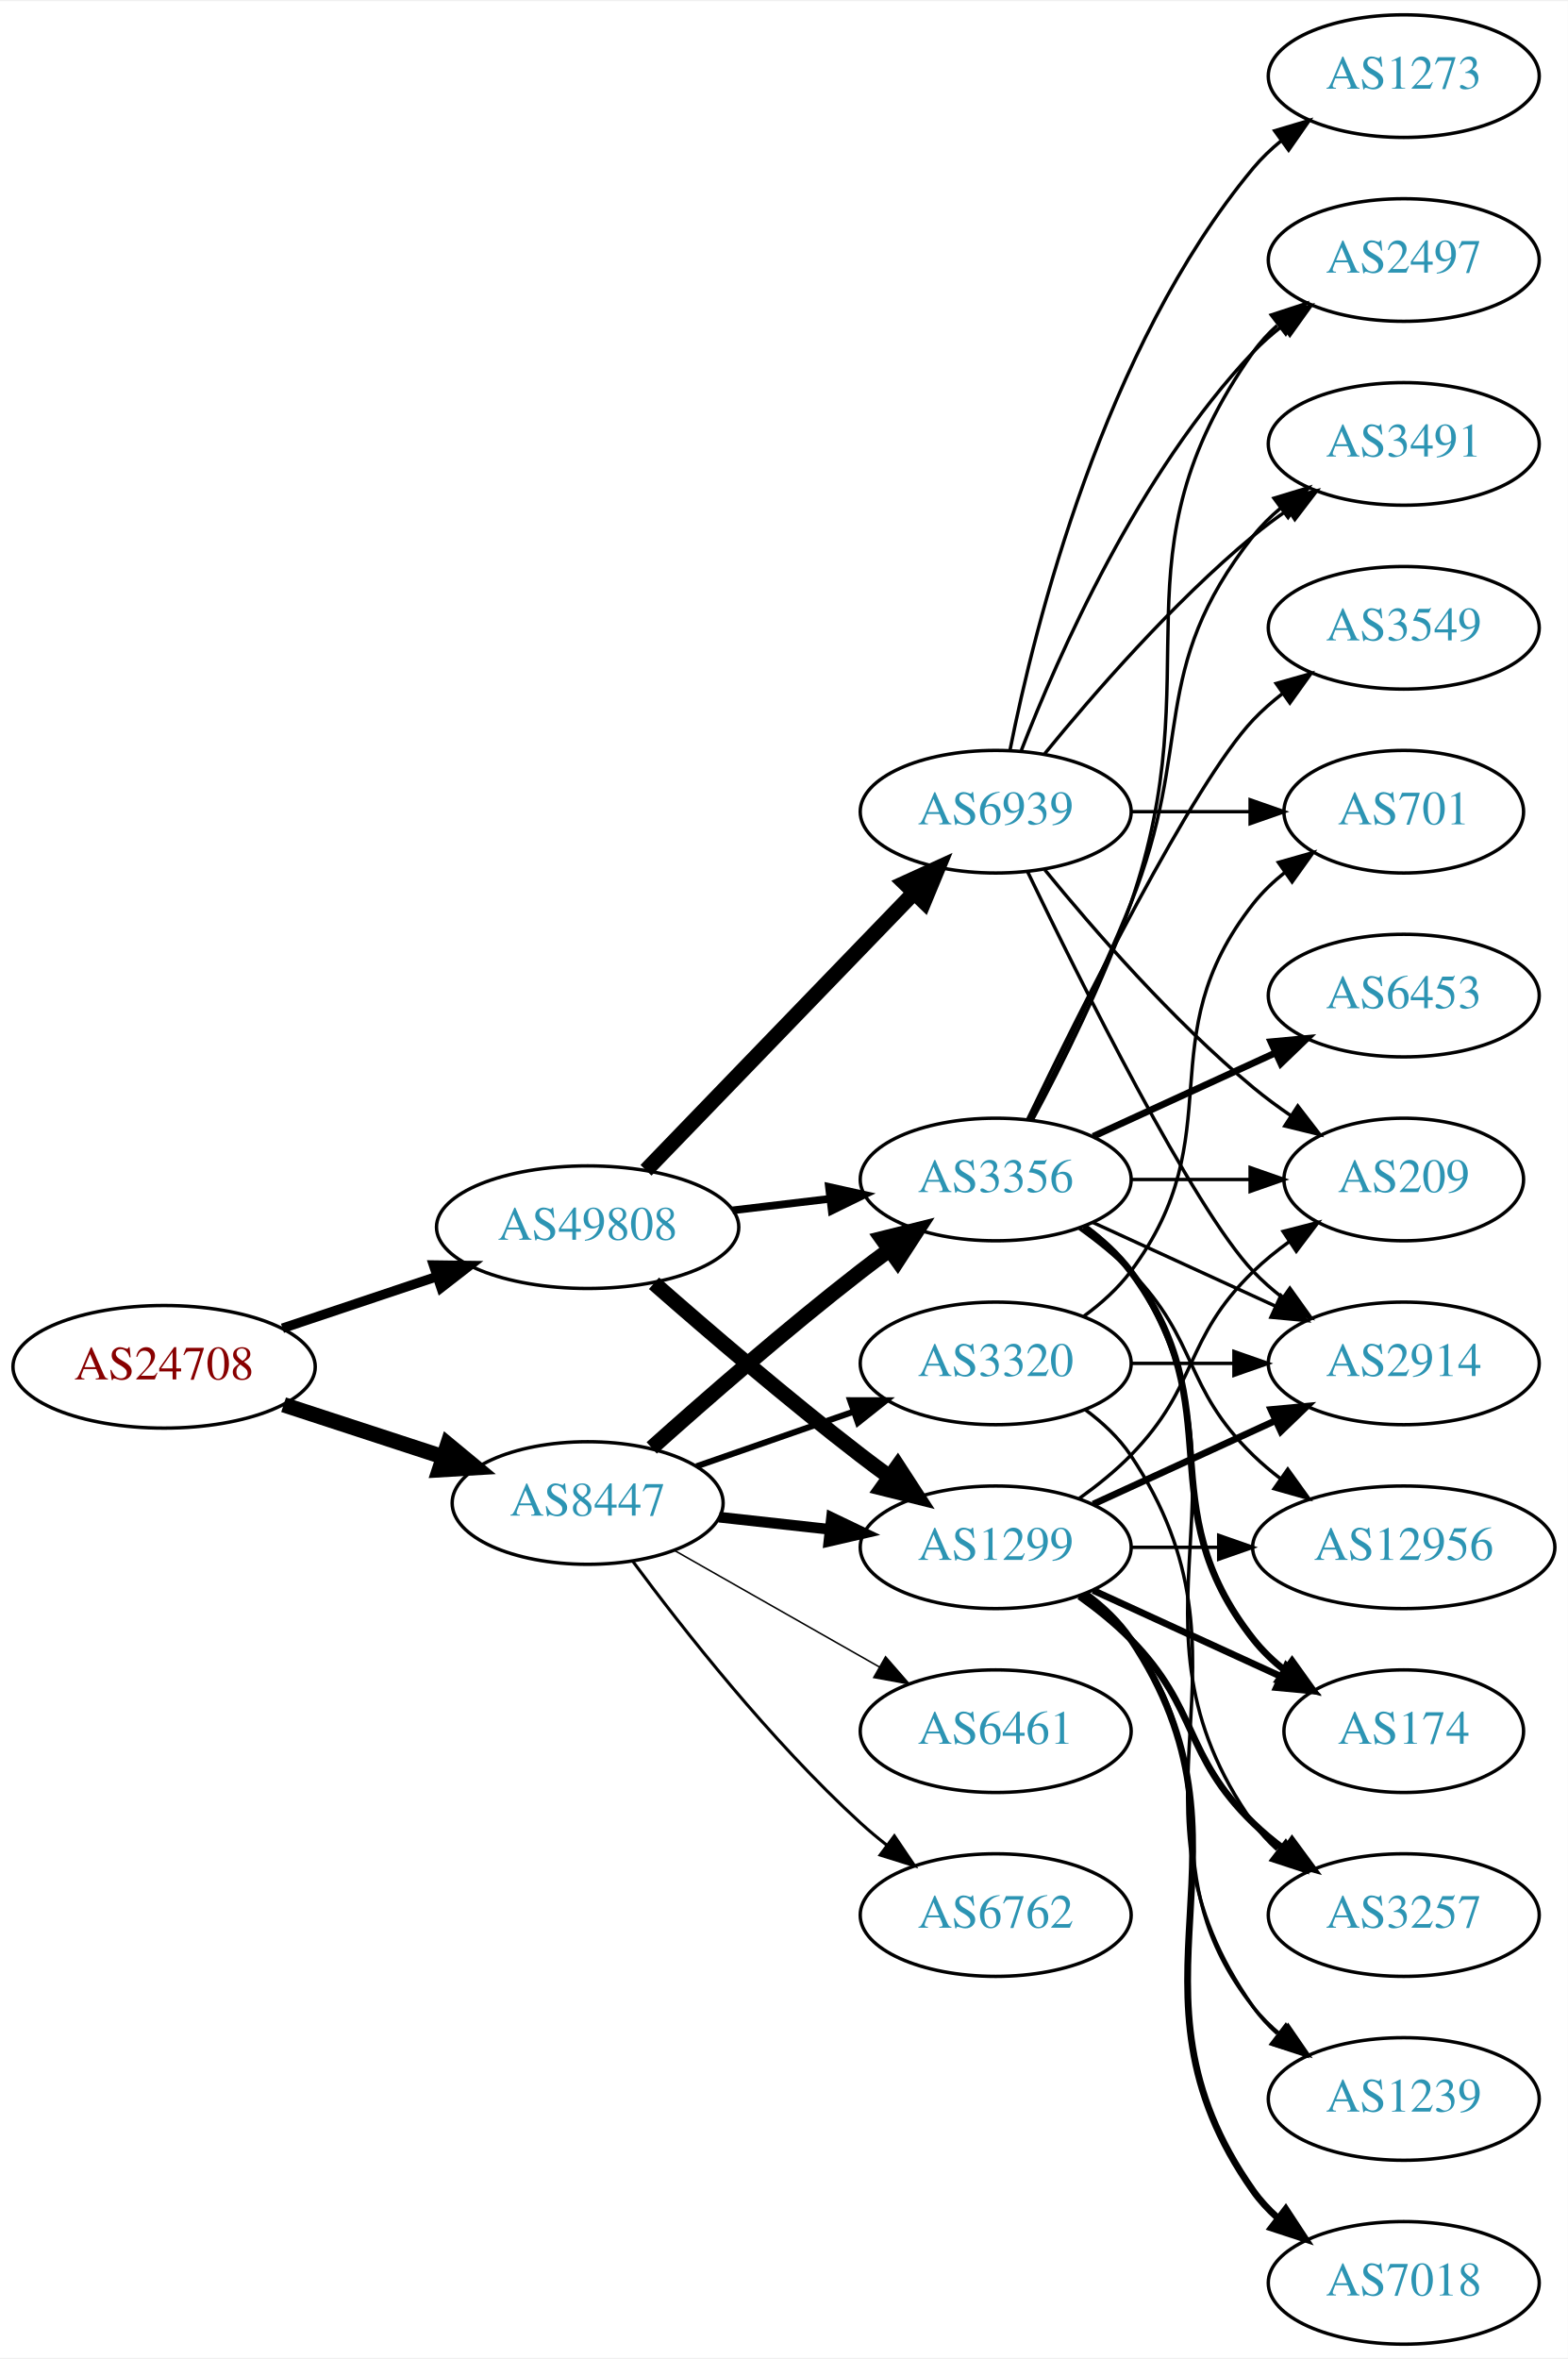
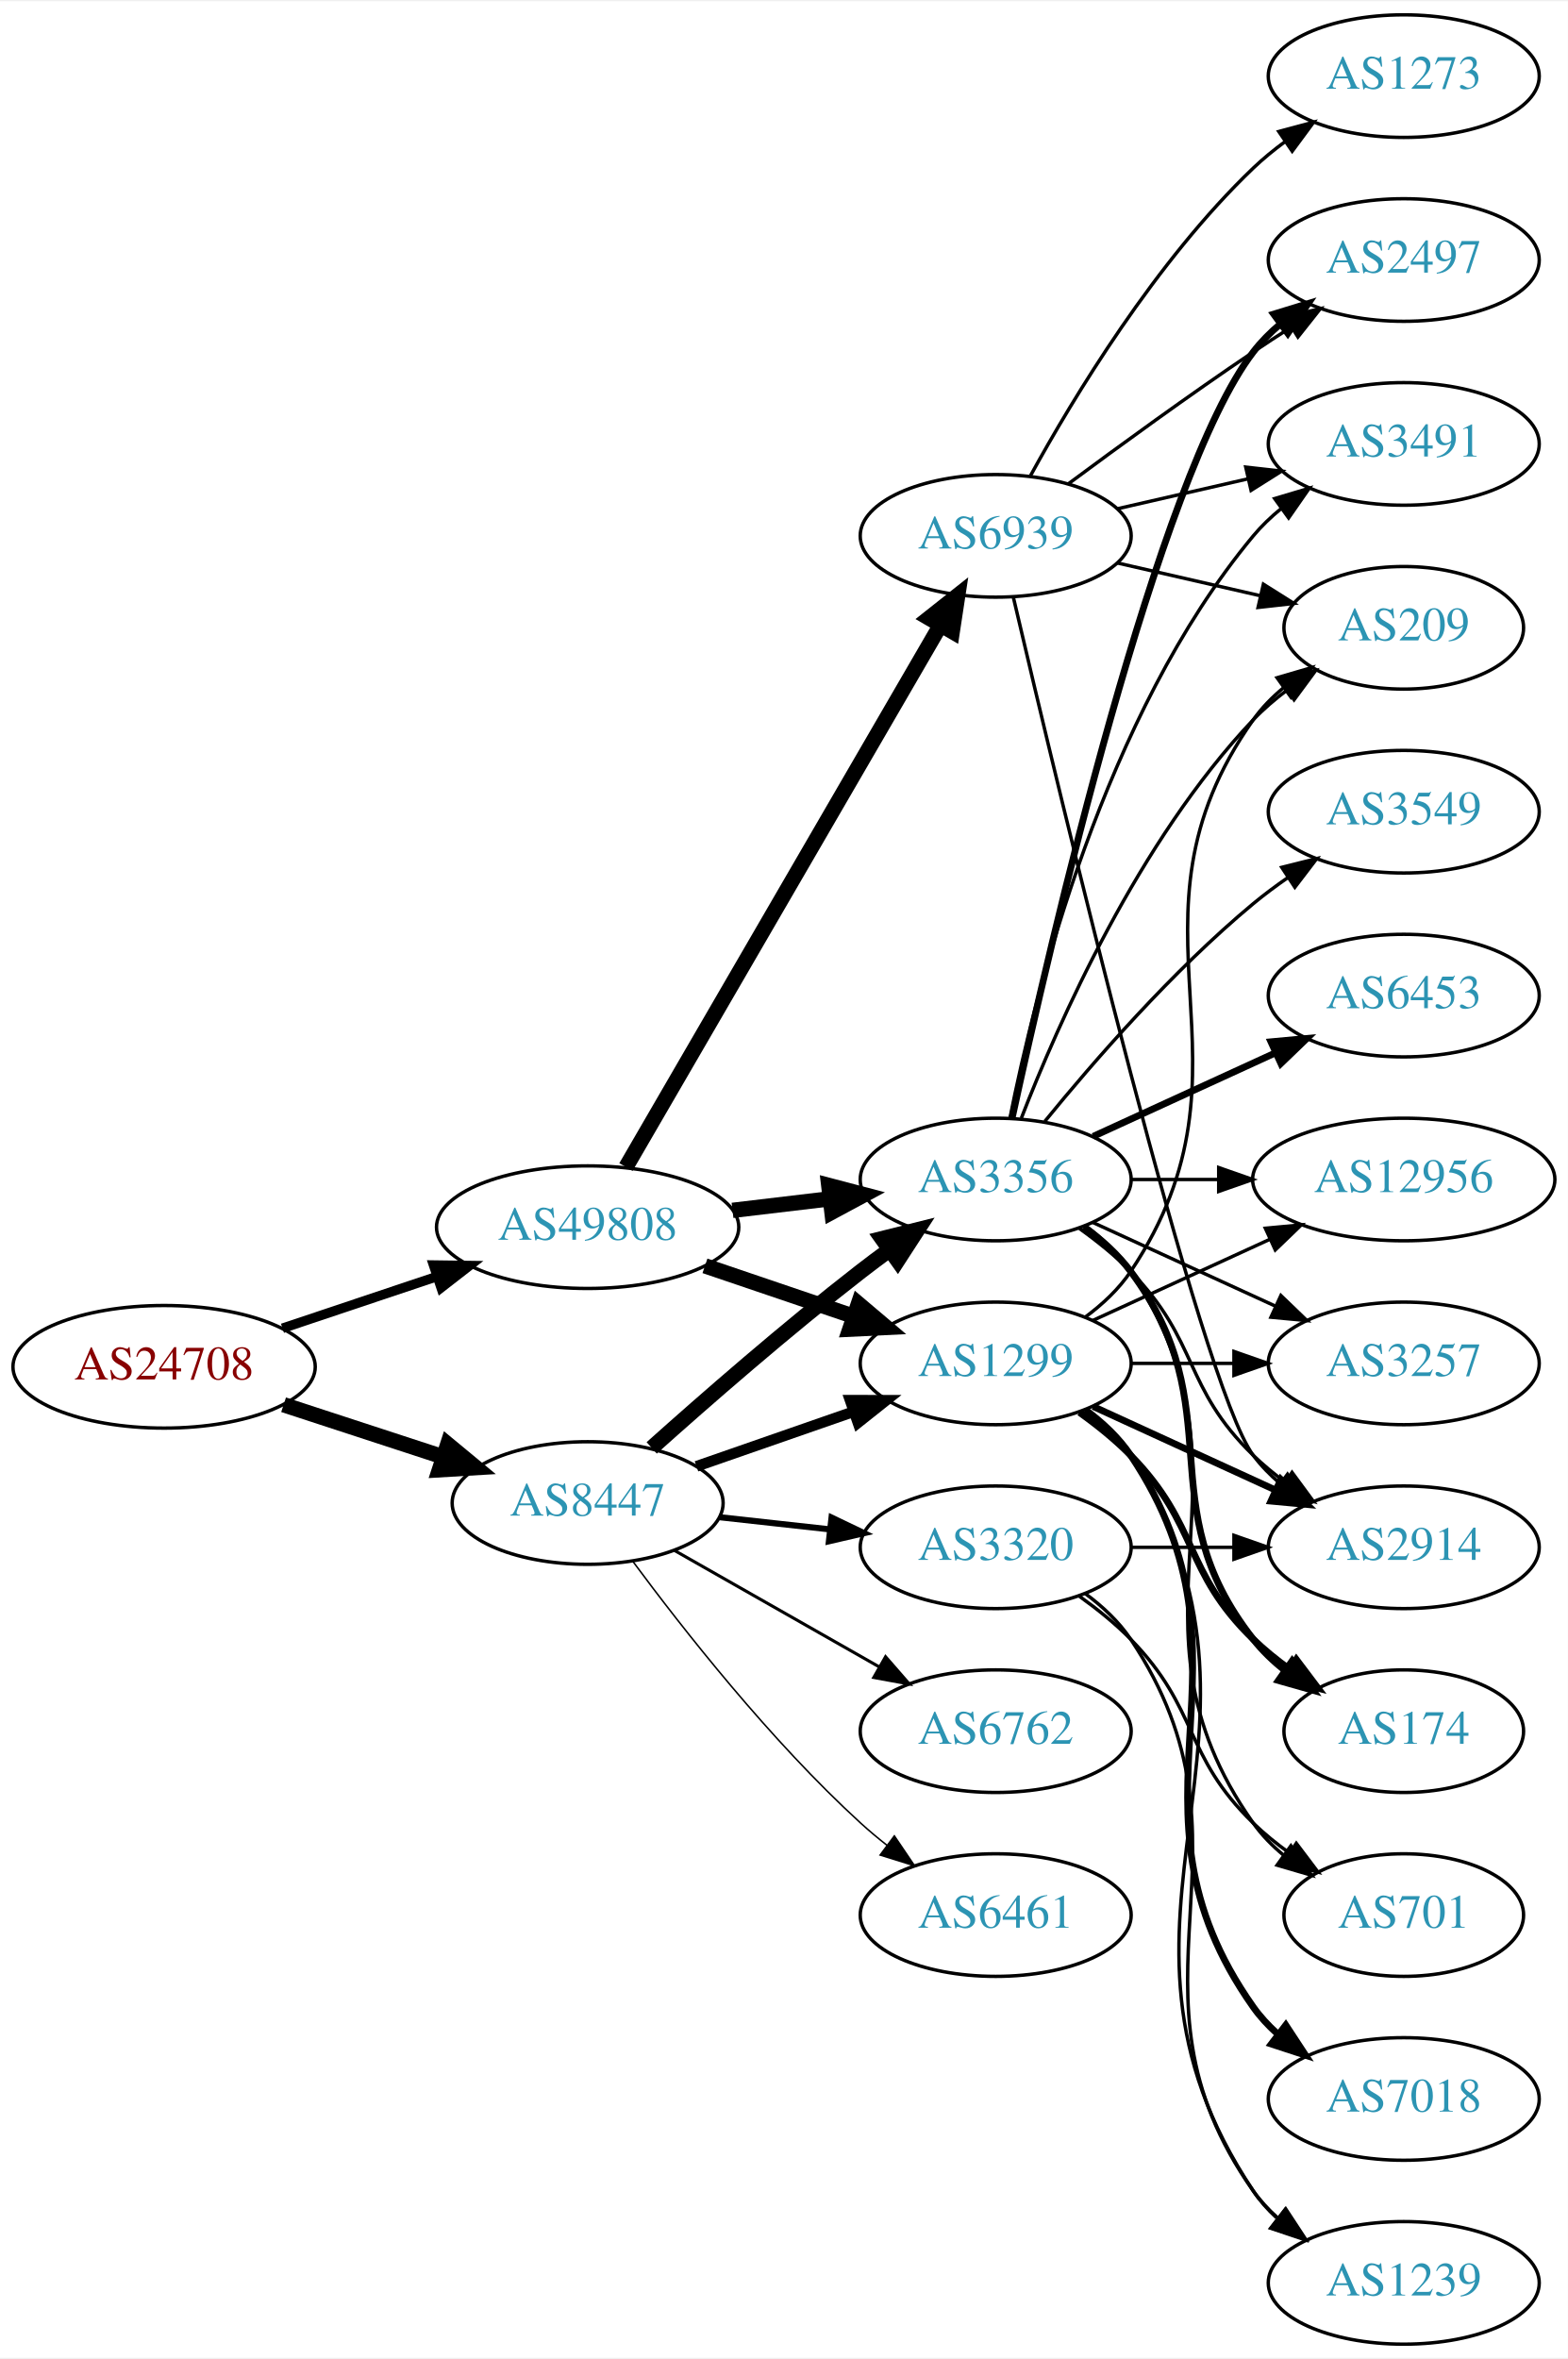
<svg xmlns="http://www.w3.org/2000/svg" xmlns:xlink="http://www.w3.org/1999/xlink" width="460pt" height="692pt" viewBox="0.00 0.00 460.47 692.00">
  <g id="graph0" class="graph" transform="scale(1 1) rotate(0) translate(4 688)">
    <polygon fill="white" stroke="none" points="-4,4 -4,-688 456.469,-688 456.469,4 -4,4" />
    <g id="node1" class="node">
      <g id="a_node1">
        <a xlink:href="/asn/24708" xlink:title="AS24708 ~ GRZ IT Center GmbH [AT]">
          <ellipse fill="#ffffff" stroke="black" cx="44.196" cy="-287" rx="44.393" ry="18" />
          <text text-anchor="middle" x="44.196" y="-283.3" font-family="Times,serif" font-size="14.00" fill="#880000">AS24708</text>
        </a>
      </g>
    </g>
    <g id="node2" class="node">
      <g id="a_node2">
        <a xlink:href="/asn/8447" xlink:title="AS8447 ~ A1 Telekom Austria AG [AT]">
          <ellipse fill="#ffffff" stroke="black" cx="168.588" cy="-247" rx="39.794" ry="18" />
          <text text-anchor="middle" x="168.588" y="-243.3" font-family="Times,serif" font-size="14.00" fill="#2c94b3">AS8447</text>
        </a>
      </g>
    </g>
    <g id="edge1" class="edge">
      <path fill="none" stroke="black" stroke-width="4.5" d="M79.289,-275.858C93.795,-271.117 110.846,-265.544 126.077,-260.567" />
      <polygon fill="black" stroke="black" stroke-width="4.5" points="127.496,-264.245 135.778,-257.396 125.05,-256.76 127.496,-264.245" />
    </g>
    <g id="node3" class="node">
      <g id="a_node3">
        <a xlink:href="/asn/49808" xlink:title="AS49808 ~ POWERSPEED-AS [AT]">
          <ellipse fill="#ffffff" stroke="black" cx="168.588" cy="-328" rx="44.393" ry="18" />
          <text text-anchor="middle" x="168.588" y="-324.3" font-family="Times,serif" font-size="14.00" fill="#2c94b3">AS49808</text>
        </a>
      </g>
    </g>
    <g id="edge2" class="edge">
      <path fill="none" stroke="black" stroke-width="2.812" d="M78.964,-298.312C93.01,-303.017 109.488,-308.537 124.399,-313.532" />
      <polygon fill="black" stroke="black" stroke-width="2.812" points="123.336,-316.867 133.93,-316.725 125.56,-310.23 123.336,-316.867" />
    </g>
    <g id="node4" class="node">
      <g id="a_node4">
        <a xlink:href="/asn/1299" xlink:title="AS1299 ~ Telia Carrier [EU]">
-           <ellipse fill="#ffffff" stroke="black" cx="288.431" cy="-234" rx="39.794" ry="18" />
-           <text text-anchor="middle" x="288.431" y="-230.3" font-family="Times,serif" font-size="14.00" fill="#2c94b3">AS1299</text>
+           <ellipse fill="#ffffff" stroke="black" cx="288.431" cy="-288" rx="39.794" ry="18" />
+           <text text-anchor="middle" x="288.431" y="-284.3" font-family="Times,serif" font-size="14.00" fill="#2c94b3">AS1299</text>
        </a>
      </g>
    </g>
    <g id="edge3" class="edge">
-       <path fill="none" stroke="black" stroke-width="3.15" d="M207.198,-242.851C217.509,-241.713 228.827,-240.465 239.627,-239.274" />
-       <polygon fill="black" stroke="black" stroke-width="3.15" points="240.218,-242.73 249.774,-238.154 239.45,-235.772 240.218,-242.73" />
+       <path fill="none" stroke="black" stroke-width="3.15" d="M200.55,-257.772C214.647,-262.677 231.523,-268.548 246.636,-273.807" />
+       <polygon fill="black" stroke="black" stroke-width="3.15" points="245.672,-277.177 256.267,-277.157 247.972,-270.566 245.672,-277.177" />
    </g>
    <g id="node5" class="node">
      <g id="a_node5">
        <a xlink:href="/asn/3356" xlink:title="AS3356 ~ Level 3 Parent, LLC [US]">
          <ellipse fill="#ffffff" stroke="black" cx="288.431" cy="-342" rx="39.794" ry="18" />
          <text text-anchor="middle" x="288.431" y="-338.3" font-family="Times,serif" font-size="14.00" fill="#2c94b3">AS3356</text>
        </a>
      </g>
    </g>
    <g id="edge4" class="edge">
      <path fill="none" stroke="black" stroke-width="4.5" d="M187.403,-263.191C203.179,-277.311 227.017,-298.119 248.784,-315 251.519,-317.121 254.404,-319.278 257.316,-321.401" />
      <polygon fill="black" stroke="black" stroke-width="4.5" points="255.063,-324.63 265.49,-327.236 259.639,-318.221 255.063,-324.63" />
    </g>
    <g id="node6" class="node">
      <g id="a_node6">
-         <a xlink:href="/asn/3320" xlink:title="AS3320 ~ DTAG [DE]">
-           <ellipse fill="#ffffff" stroke="black" cx="288.431" cy="-288" rx="39.794" ry="18" />
-           <text text-anchor="middle" x="288.431" y="-284.3" font-family="Times,serif" font-size="14.00" fill="#2c94b3">AS3320</text>
+         <a xlink:href="/asn/6762" xlink:title="AS6762 ~ TELECOM ITALIA SPARKLE S.p.A. [IT]">
+           <ellipse fill="#ffffff" stroke="black" cx="288.431" cy="-180" rx="39.794" ry="18" />
+           <text text-anchor="middle" x="288.431" y="-176.3" font-family="Times,serif" font-size="14.00" fill="#2c94b3">AS6762</text>
        </a>
      </g>
    </g>
    <g id="edge5" class="edge">
-       <path fill="none" stroke="black" stroke-width="1.8" d="M200.55,-257.772C214.647,-262.677 231.523,-268.548 246.636,-273.807" />
-       <polygon fill="black" stroke="black" stroke-width="1.8" points="245.672,-277.177 256.267,-277.157 247.972,-270.566 245.672,-277.177" />
+       <path fill="none" stroke="black" stroke-width="0.9" d="M194.005,-233.118C211.465,-223.191 235.165,-209.716 254.326,-198.822" />
+       <polygon fill="black" stroke="black" stroke-width="0.9" points="256.082,-201.85 263.045,-193.865 252.622,-195.765 256.082,-201.85" />
    </g>
    <g id="node7" class="node">
      <g id="a_node7">
-         <a xlink:href="/asn/6762" xlink:title="AS6762 ~ TELECOM ITALIA SPARKLE S.p.A. [IT]">
-           <ellipse fill="#ffffff" stroke="black" cx="288.431" cy="-126" rx="39.794" ry="18" />
-           <text text-anchor="middle" x="288.431" y="-122.3" font-family="Times,serif" font-size="14.00" fill="#2c94b3">AS6762</text>
+         <a xlink:href="/asn/3320" xlink:title="AS3320 ~ DTAG [DE]">
+           <ellipse fill="#ffffff" stroke="black" cx="288.431" cy="-234" rx="39.794" ry="18" />
+           <text text-anchor="middle" x="288.431" y="-230.3" font-family="Times,serif" font-size="14.00" fill="#2c94b3">AS3320</text>
        </a>
      </g>
    </g>
    <g id="edge6" class="edge">
-       <path fill="none" stroke="black" stroke-width="0.9" d="M181.846,-229.886C196.48,-210.106 222.316,-177.18 248.784,-153 251.201,-150.792 253.807,-148.615 256.482,-146.512" />
-       <polygon fill="black" stroke="black" stroke-width="0.9" points="258.665,-149.251 264.603,-140.476 254.489,-143.633 258.665,-149.251" />
+       <path fill="none" stroke="black" stroke-width="1.8" d="M207.198,-242.851C217.509,-241.713 228.827,-240.465 239.627,-239.274" />
+       <polygon fill="black" stroke="black" stroke-width="1.8" points="240.218,-242.73 249.774,-238.154 239.45,-235.772 240.218,-242.73" />
    </g>
    <g id="node8" class="node">
      <g id="a_node8">
        <a xlink:href="/asn/6461" xlink:title="AS6461 ~ Zayo Bandwidth [US]">
-           <ellipse fill="#ffffff" stroke="black" cx="288.431" cy="-180" rx="39.794" ry="18" />
-           <text text-anchor="middle" x="288.431" y="-176.3" font-family="Times,serif" font-size="14.00" fill="#2c94b3">AS6461</text>
+           <ellipse fill="#ffffff" stroke="black" cx="288.431" cy="-126" rx="39.794" ry="18" />
+           <text text-anchor="middle" x="288.431" y="-122.3" font-family="Times,serif" font-size="14.00" fill="#2c94b3">AS6461</text>
        </a>
      </g>
    </g>
    <g id="edge7" class="edge">
-       <path fill="none" stroke="black" stroke-width="0.45" d="M194.005,-233.118C211.465,-223.191 235.165,-209.716 254.326,-198.822" />
-       <polygon fill="black" stroke="black" stroke-width="0.45" points="256.082,-201.85 263.045,-193.865 252.622,-195.765 256.082,-201.85" />
+       <path fill="none" stroke="black" stroke-width="0.45" d="M181.846,-229.886C196.48,-210.106 222.316,-177.18 248.784,-153 251.201,-150.792 253.807,-148.615 256.482,-146.512" />
+       <polygon fill="black" stroke="black" stroke-width="0.45" points="258.665,-149.251 264.603,-140.476 254.489,-143.633 258.665,-149.251" />
    </g>
    <g id="edge28" class="edge">
-       <path fill="none" stroke="black" stroke-width="4.5" d="M188.067,-311.527C203.866,-297.648 227.377,-277.477 248.784,-261 251.527,-258.889 254.417,-256.739 257.333,-254.62" />
-       <polygon fill="black" stroke="black" stroke-width="4.5" points="259.653,-257.802 265.511,-248.791 255.082,-251.389 259.653,-257.802" />
-     </g>
-     <g id="edge27" class="edge">
-       <path fill="none" stroke="black" stroke-width="2.25" d="M211.135,-332.936C220.381,-334.034 230.254,-335.207 239.725,-336.332" />
-       <polygon fill="black" stroke="black" stroke-width="2.25" points="239.453,-339.825 249.797,-337.529 240.279,-332.874 239.453,-339.825" />
+       <path fill="none" stroke="black" stroke-width="4.5" d="M203.042,-316.645C216.643,-312.028 232.485,-306.651 246.746,-301.81" />
+       <polygon fill="black" stroke="black" stroke-width="4.5" points="248.116,-305.503 256.32,-298.56 245.585,-298.046 248.116,-305.503" />
+     </g>
+     <g id="edge30" class="edge">
+       <path fill="none" stroke="black" stroke-width="4.5" d="M211.135,-332.936C220.381,-334.034 230.254,-335.207 239.725,-336.332" />
+       <polygon fill="black" stroke="black" stroke-width="4.5" points="239.402,-340.259 249.797,-337.529 240.331,-332.439 239.402,-340.259" />
    </g>
    <g id="node21" class="node">
      <g id="a_node21">
        <a xlink:href="/asn/6939" xlink:title="AS6939 ~ Hurricane Electric LLC [US]">
-           <ellipse fill="#ffffff" stroke="black" cx="288.431" cy="-450" rx="39.794" ry="18" />
-           <text text-anchor="middle" x="288.431" y="-446.3" font-family="Times,serif" font-size="14.00" fill="#2c94b3">AS6939</text>
+           <ellipse fill="#ffffff" stroke="black" cx="288.431" cy="-531" rx="39.794" ry="18" />
+           <text text-anchor="middle" x="288.431" y="-527.3" font-family="Times,serif" font-size="14.00" fill="#2c94b3">AS6939</text>
        </a>
      </g>
    </g>
    <g id="edge29" class="edge">
-       <path fill="none" stroke="black" stroke-width="4.5" d="M185.727,-344.708C206.09,-365.789 241.243,-402.183 264.418,-426.175" />
-       <polygon fill="black" stroke="black" stroke-width="4.5" points="261.708,-429.037 271.487,-433.494 267.372,-423.566 261.708,-429.037" />
+       <path fill="none" stroke="black" stroke-width="4.5" d="M179.84,-345.66C200.612,-381.442 247.76,-462.661 272.162,-504.697" />
+       <polygon fill="black" stroke="black" stroke-width="4.5" points="268.861,-506.854 277.287,-513.526 275.672,-502.9 268.861,-506.854" />
    </g>
    <g id="node9" class="node">
      <g id="a_node9">
-         <a xlink:href="/asn/12956" xlink:title="AS12956 ~ TELXIUS [ES]">
-           <ellipse fill="#ffffff" stroke="black" cx="408.273" cy="-234" rx="44.393" ry="18" />
-           <text text-anchor="middle" x="408.273" y="-230.3" font-family="Times,serif" font-size="14.00" fill="#2c94b3">AS12956</text>
-         </a>
-       </g>
-     </g>
-     <g id="edge21" class="edge">
-       <path fill="none" stroke="black" d="M328.343,-234C336.446,-234 345.121,-234 353.648,-234" />
-       <polygon fill="black" stroke="black" points="353.925,-237.5 363.925,-234 353.925,-230.5 353.925,-237.5" />
-     </g>
-     <g id="node12" class="node">
-       <g id="a_node12">
        <a xlink:href="/asn/2914" xlink:title="AS2914 ~ NTT America, Inc. [US]">
-           <ellipse fill="#ffffff" stroke="black" cx="408.273" cy="-288" rx="39.794" ry="18" />
-           <text text-anchor="middle" x="408.273" y="-284.3" font-family="Times,serif" font-size="14.00" fill="#2c94b3">AS2914</text>
-         </a>
-       </g>
-     </g>
-     <g id="edge19" class="edge">
-       <path fill="none" stroke="black" stroke-width="2" d="M317.06,-246.661C333.017,-253.973 353.287,-263.261 370.57,-271.181" />
-       <polygon fill="black" stroke="black" stroke-width="2" points="369.269,-274.435 379.818,-275.419 372.185,-268.071 369.269,-274.435" />
-     </g>
-     <g id="node13" class="node">
-       <g id="a_node13">
-         <a xlink:href="/asn/209" xlink:title="AS209 ~ CenturyLink Communications, LLC [US]">
-           <ellipse fill="#ffffff" stroke="black" cx="408.273" cy="-342" rx="35.194" ry="18" />
-           <text text-anchor="middle" x="408.273" y="-338.3" font-family="Times,serif" font-size="14.00" fill="#2c94b3">AS209</text>
-         </a>
-       </g>
-     </g>
-     <g id="edge23" class="edge">
-       <path fill="none" stroke="black" d="M313.025,-248.389C318.281,-252.148 323.613,-256.437 328.077,-261 348.25,-281.617 343.384,-294.906 364.077,-315 367.305,-318.134 370.956,-321.089 374.734,-323.812" />
-       <polygon fill="black" stroke="black" points="372.832,-326.75 383.094,-329.383 376.713,-320.925 372.832,-326.75" />
-     </g>
-     <g id="node14" class="node">
-       <g id="a_node14">
+           <ellipse fill="#ffffff" stroke="black" cx="408.273" cy="-234" rx="39.794" ry="18" />
+           <text text-anchor="middle" x="408.273" y="-230.3" font-family="Times,serif" font-size="14.00" fill="#2c94b3">AS2914</text>
+         </a>
+       </g>
+     </g>
+     <g id="edge8" class="edge">
+       <path fill="none" stroke="black" stroke-width="2" d="M317.06,-275.339C333.017,-268.027 353.287,-258.739 370.57,-250.819" />
+       <polygon fill="black" stroke="black" stroke-width="2" points="372.185,-253.929 379.818,-246.581 369.269,-247.565 372.185,-253.929" />
+     </g>
+     <g id="node10" class="node">
+       <g id="a_node10">
+         <a xlink:href="/asn/1239" xlink:title="AS1239 ~ Sprint [US]">
+           <ellipse fill="#ffffff" stroke="black" cx="408.273" cy="-18" rx="39.794" ry="18" />
+           <text text-anchor="middle" x="408.273" y="-14.3" font-family="Times,serif" font-size="14.00" fill="#2c94b3">AS1239</text>
+         </a>
+       </g>
+     </g>
+     <g id="edge9" class="edge">
+       <path fill="none" stroke="black" d="M314.957,-274.528C320.002,-270.777 324.757,-266.26 328.077,-261 380.027,-178.7 310.039,-125.944 364.077,-45 365.992,-42.131 368.326,-39.51 370.907,-37.128" />
+       <polygon fill="black" stroke="black" points="373.458,-39.579 379.219,-30.687 369.171,-34.046 373.458,-39.579" />
+     </g>
+     <g id="node11" class="node">
+       <g id="a_node11">
        <a xlink:href="/asn/174" xlink:title="AS174 ~ Cogent Communications [US]">
          <ellipse fill="#ffffff" stroke="black" cx="408.273" cy="-180" rx="35.194" ry="18" />
          <text text-anchor="middle" x="408.273" y="-176.3" font-family="Times,serif" font-size="14.00" fill="#2c94b3">AS174</text>
        </a>
      </g>
    </g>
+     <g id="edge10" class="edge">
+       <path fill="none" stroke="black" stroke-width="2" d="M313.025,-273.611C318.281,-269.852 323.613,-265.563 328.077,-261 348.25,-240.383 343.384,-227.094 364.077,-207 367.305,-203.866 370.956,-200.911 374.734,-198.188" />
+       <polygon fill="black" stroke="black" stroke-width="2" points="376.713,-201.075 383.094,-192.617 372.832,-195.25 376.713,-201.075" />
+     </g>
+     <g id="node12" class="node">
+       <g id="a_node12">
+         <a xlink:href="/asn/12956" xlink:title="AS12956 ~ TELXIUS [ES]">
+           <ellipse fill="#ffffff" stroke="black" cx="408.273" cy="-342" rx="44.393" ry="18" />
+           <text text-anchor="middle" x="408.273" y="-338.3" font-family="Times,serif" font-size="14.00" fill="#2c94b3">AS12956</text>
+         </a>
+       </g>
+     </g>
+     <g id="edge11" class="edge">
+       <path fill="none" stroke="black" d="M317.06,-300.661C332.557,-307.762 352.124,-316.728 369.071,-324.494" />
+       <polygon fill="black" stroke="black" points="367.624,-327.681 378.173,-328.665 370.54,-321.317 367.624,-327.681" />
+     </g>
+     <g id="node13" class="node">
+       <g id="a_node13">
+         <a xlink:href="/asn/7018" xlink:title="AS7018 ~ AT&amp;T Services, Inc. [US]">
+           <ellipse fill="#ffffff" stroke="black" cx="408.273" cy="-72" rx="39.794" ry="18" />
+           <text text-anchor="middle" x="408.273" y="-68.3" font-family="Times,serif" font-size="14.00" fill="#2c94b3">AS7018</text>
+         </a>
+       </g>
+     </g>
+     <g id="edge12" class="edge">
+       <path fill="none" stroke="black" stroke-width="2" d="M314.75,-274.393C319.806,-270.649 324.617,-266.169 328.077,-261 369.102,-199.706 321.498,-159.225 364.077,-99 366.068,-96.184 368.455,-93.599 371.071,-91.24" />
+       <polygon fill="black" stroke="black" stroke-width="2" points="373.624,-93.694 379.44,-84.838 369.371,-88.135 373.624,-93.694" />
+     </g>
+     <g id="node14" class="node">
+       <g id="a_node14">
+         <a xlink:href="/asn/3257" xlink:title="AS3257 ~ GTT [DE]">
+           <ellipse fill="#ffffff" stroke="black" cx="408.273" cy="-288" rx="39.794" ry="18" />
+           <text text-anchor="middle" x="408.273" y="-284.3" font-family="Times,serif" font-size="14.00" fill="#2c94b3">AS3257</text>
+         </a>
+       </g>
+     </g>
+     <g id="edge13" class="edge">
+       <path fill="none" stroke="black" d="M328.343,-288C337.897,-288 348.246,-288 358.209,-288" />
+       <polygon fill="black" stroke="black" points="358.402,-291.5 368.402,-288 358.402,-284.5 358.402,-291.5" />
+     </g>
+     <g id="node15" class="node">
+       <g id="a_node15">
+         <a xlink:href="/asn/209" xlink:title="AS209 ~ CenturyLink Communications, LLC [US]">
+           <ellipse fill="#ffffff" stroke="black" cx="408.273" cy="-504" rx="35.194" ry="18" />
+           <text text-anchor="middle" x="408.273" y="-500.3" font-family="Times,serif" font-size="14.00" fill="#2c94b3">AS209</text>
+         </a>
+       </g>
+     </g>
+     <g id="edge14" class="edge">
+       <path fill="none" stroke="black" d="M314.75,-301.607C319.806,-305.351 324.617,-309.831 328.077,-315 369.102,-376.294 321.498,-416.775 364.077,-477 366.547,-480.493 369.626,-483.63 372.995,-486.421" />
+       <polygon fill="black" stroke="black" points="371.064,-489.343 381.235,-492.31 375.134,-483.648 371.064,-489.343" />
+     </g>
+     <g id="edge21" class="edge">
+       <path fill="none" stroke="black" d="M313.025,-327.611C318.281,-323.852 323.613,-319.563 328.077,-315 348.25,-294.383 343.384,-281.094 364.077,-261 366.922,-258.237 370.096,-255.614 373.396,-253.166" />
+       <polygon fill="black" stroke="black" points="375.462,-255.994 381.744,-247.462 371.513,-250.214 375.462,-255.994" />
+     </g>
+     <g id="edge18" class="edge">
+       <path fill="none" stroke="black" stroke-width="2" d="M314.362,-328.118C319.438,-324.389 324.356,-319.984 328.077,-315 358.349,-274.458 332.779,-246.754 364.077,-207 366.724,-203.639 369.912,-200.583 373.344,-197.839" />
+       <polygon fill="black" stroke="black" stroke-width="2" points="375.482,-200.614 381.651,-192 371.457,-194.887 375.482,-200.614" />
+     </g>
+     <g id="edge22" class="edge">
+       <path fill="none" stroke="black" d="M328.343,-342C336.446,-342 345.121,-342 353.648,-342" />
+       <polygon fill="black" stroke="black" points="353.925,-345.5 363.925,-342 353.925,-338.5 353.925,-345.5" />
+     </g>
    <g id="edge20" class="edge">
-       <path fill="none" stroke="black" stroke-width="2" d="M317.06,-221.339C333.476,-213.817 354.457,-204.202 372.054,-196.139" />
-       <polygon fill="black" stroke="black" stroke-width="2" points="373.799,-199.189 381.432,-191.842 370.883,-192.826 373.799,-199.189" />
-     </g>
-     <g id="node17" class="node">
-       <g id="a_node17">
-         <a xlink:href="/asn/3257" xlink:title="AS3257 ~ GTT [DE]">
-           <ellipse fill="#ffffff" stroke="black" cx="408.273" cy="-126" rx="39.794" ry="18" />
-           <text text-anchor="middle" x="408.273" y="-122.3" font-family="Times,serif" font-size="14.00" fill="#2c94b3">AS3257</text>
-         </a>
-       </g>
-     </g>
-     <g id="edge18" class="edge">
-       <path fill="none" stroke="black" stroke-width="2" d="M313.025,-219.611C318.281,-215.852 323.613,-211.563 328.077,-207 348.25,-186.383 343.384,-173.094 364.077,-153 366.922,-150.237 370.096,-147.614 373.396,-145.166" />
-       <polygon fill="black" stroke="black" stroke-width="2" points="375.462,-147.994 381.744,-139.462 371.513,-142.214 375.462,-147.994" />
-     </g>
-     <g id="node18" class="node">
-       <g id="a_node18">
-         <a xlink:href="/asn/7018" xlink:title="AS7018 ~ AT&amp;T Services, Inc. [US]">
-           <ellipse fill="#ffffff" stroke="black" cx="408.273" cy="-18" rx="39.794" ry="18" />
-           <text text-anchor="middle" x="408.273" y="-14.3" font-family="Times,serif" font-size="14.00" fill="#2c94b3">AS7018</text>
-         </a>
-       </g>
-     </g>
-     <g id="edge17" class="edge">
-       <path fill="none" stroke="black" stroke-width="2" d="M314.75,-220.393C319.806,-216.649 324.617,-212.169 328.077,-207 369.102,-145.706 321.498,-105.225 364.077,-45 366.068,-42.184 368.455,-39.599 371.071,-37.24" />
-       <polygon fill="black" stroke="black" stroke-width="2" points="373.624,-39.694 379.44,-30.838 369.371,-34.135 373.624,-39.694" />
-     </g>
-     <g id="node19" class="node">
-       <g id="a_node19">
-         <a xlink:href="/asn/1239" xlink:title="AS1239 ~ Sprint [US]">
-           <ellipse fill="#ffffff" stroke="black" cx="408.273" cy="-72" rx="39.794" ry="18" />
-           <text text-anchor="middle" x="408.273" y="-68.3" font-family="Times,serif" font-size="14.00" fill="#2c94b3">AS1239</text>
-         </a>
-       </g>
-     </g>
-     <g id="edge22" class="edge">
-       <path fill="none" stroke="black" d="M314.362,-220.118C319.438,-216.389 324.356,-211.984 328.077,-207 358.349,-166.458 332.779,-138.754 364.077,-99 366.402,-96.047 369.146,-93.33 372.105,-90.853" />
-       <polygon fill="black" stroke="black" points="374.298,-93.585 380.302,-84.855 370.165,-87.936 374.298,-93.585" />
-     </g>
-     <g id="edge8" class="edge">
-       <path fill="none" stroke="black" d="M313.025,-327.611C318.281,-323.852 323.613,-319.563 328.077,-315 348.25,-294.383 343.384,-281.094 364.077,-261 366.564,-258.586 369.301,-256.278 372.154,-254.1" />
-       <polygon fill="black" stroke="black" points="374.209,-256.934 380.39,-248.329 370.192,-251.202 374.209,-256.934" />
-     </g>
-     <g id="node10" class="node">
-       <g id="a_node10">
-         <a xlink:href="/asn/6453" xlink:title="AS6453 ~ TATA COMMUNICATIONS (AMERICA) INC [US]">
-           <ellipse fill="#ffffff" stroke="black" cx="408.273" cy="-396" rx="39.794" ry="18" />
-           <text text-anchor="middle" x="408.273" y="-392.3" font-family="Times,serif" font-size="14.00" fill="#2c94b3">AS6453</text>
-         </a>
-       </g>
-     </g>
-     <g id="edge9" class="edge">
-       <path fill="none" stroke="black" stroke-width="2" d="M317.06,-354.661C333.017,-361.973 353.287,-371.261 370.57,-379.181" />
-       <polygon fill="black" stroke="black" stroke-width="2" points="369.269,-382.435 379.818,-383.419 372.185,-376.071 369.269,-382.435" />
-     </g>
-     <g id="node11" class="node">
-       <g id="a_node11">
-         <a xlink:href="/asn/2497" xlink:title="AS2497 ~ Internet Initiative Japan Inc. [JP]">
-           <ellipse fill="#ffffff" stroke="black" cx="408.273" cy="-612" rx="39.794" ry="18" />
-           <text text-anchor="middle" x="408.273" y="-608.3" font-family="Times,serif" font-size="14.00" fill="#2c94b3">AS2497</text>
-         </a>
-       </g>
-     </g>
-     <g id="edge10" class="edge">
-       <path fill="none" stroke="black" d="M299.224,-359.526C307.861,-375.611 320.258,-400.315 328.077,-423 352.112,-492.731 321.498,-524.775 364.077,-585 366.068,-587.816 368.455,-590.401 371.071,-592.76" />
-       <polygon fill="black" stroke="black" points="369.371,-595.865 379.44,-599.162 373.624,-590.306 369.371,-595.865" />
-     </g>
-     <g id="edge11" class="edge">
      <path fill="none" stroke="black" d="M317.06,-329.339C333.017,-322.027 353.287,-312.739 370.57,-304.819" />
      <polygon fill="black" stroke="black" points="372.185,-307.929 379.818,-300.581 369.269,-301.565 372.185,-307.929" />
    </g>
-     <g id="edge12" class="edge">
-       <path fill="none" stroke="black" d="M328.343,-342C339.43,-342 351.59,-342 362.972,-342" />
-       <polygon fill="black" stroke="black" points="363.154,-345.5 373.154,-342 363.154,-338.5 363.154,-345.5" />
-     </g>
-     <g id="edge13" class="edge">
-       <path fill="none" stroke="black" stroke-width="2" d="M314.362,-328.118C319.438,-324.389 324.356,-319.984 328.077,-315 358.349,-274.458 332.779,-246.754 364.077,-207 366.724,-203.639 369.912,-200.583 373.344,-197.839" />
-       <polygon fill="black" stroke="black" stroke-width="2" points="375.482,-200.614 381.651,-192 371.457,-194.887 375.482,-200.614" />
-     </g>
-     <g id="node15" class="node">
-       <g id="a_node15">
-         <a xlink:href="/asn/3549" xlink:title="AS3549 ~ Level 3 Parent, LLC [US]">
-           <ellipse fill="#ffffff" stroke="black" cx="408.273" cy="-504" rx="39.794" ry="18" />
-           <text text-anchor="middle" x="408.273" y="-500.3" font-family="Times,serif" font-size="14.00" fill="#2c94b3">AS3549</text>
-         </a>
-       </g>
-     </g>
-     <g id="edge14" class="edge">
-       <path fill="none" stroke="black" d="M297.778,-359.595C313.245,-391.732 346.39,-458.34 364.077,-477 366.663,-479.728 369.581,-482.294 372.649,-484.677" />
-       <polygon fill="black" stroke="black" points="370.803,-487.658 380.997,-490.543 374.827,-481.93 370.803,-487.658" />
+     <g id="edge23" class="edge">
+       <path fill="none" stroke="black" d="M295.954,-359.994C306.704,-387.728 330.362,-441.429 364.077,-477 367.02,-480.105 370.394,-483.001 373.929,-485.655" />
+       <polygon fill="black" stroke="black" points="372.115,-488.654 382.348,-491.397 376.059,-482.871 372.115,-488.654" />
    </g>
    <g id="node16" class="node">
      <g id="a_node16">
        <a xlink:href="/asn/3491" xlink:title="AS3491 ~ PCCW Global, Inc. [US]">
          <ellipse fill="#ffffff" stroke="black" cx="408.273" cy="-558" rx="39.794" ry="18" />
          <text text-anchor="middle" x="408.273" y="-554.3" font-family="Times,serif" font-size="14.00" fill="#2c94b3">AS3491</text>
        </a>
      </g>
    </g>
    <g id="edge15" class="edge">
-       <path fill="none" stroke="black" d="M298.511,-359.417C306.78,-375.634 319.042,-400.603 328.077,-423 347.007,-469.922 332.779,-491.246 364.077,-531 366.402,-533.953 369.146,-536.67 372.105,-539.147" />
-       <polygon fill="black" stroke="black" points="370.165,-542.064 380.302,-545.145 374.298,-536.415 370.165,-542.064" />
+       <path fill="none" stroke="black" d="M292.629,-360.073C299.793,-396.141 320.067,-478.125 364.077,-531 366.482,-533.889 369.278,-536.563 372.271,-539.013" />
+       <polygon fill="black" stroke="black" points="370.359,-541.95 380.514,-544.973 374.461,-536.277 370.359,-541.95" />
+     </g>
+     <g id="node17" class="node">
+       <g id="a_node17">
+         <a xlink:href="/asn/3549" xlink:title="AS3549 ~ Level 3 Parent, LLC [US]">
+           <ellipse fill="#ffffff" stroke="black" cx="408.273" cy="-450" rx="39.794" ry="18" />
+           <text text-anchor="middle" x="408.273" y="-446.3" font-family="Times,serif" font-size="14.00" fill="#2c94b3">AS3549</text>
+         </a>
+       </g>
    </g>
    <g id="edge16" class="edge">
-       <path fill="none" stroke="black" d="M314.75,-328.393C319.806,-324.649 324.617,-320.169 328.077,-315 369.102,-253.706 321.498,-213.225 364.077,-153 366.068,-150.184 368.455,-147.599 371.071,-145.24" />
-       <polygon fill="black" stroke="black" points="373.624,-147.694 379.44,-138.838 369.371,-142.135 373.624,-147.694" />
-     </g>
-     <g id="edge26" class="edge">
-       <path fill="none" stroke="black" d="M328.343,-288C337.897,-288 348.246,-288 358.209,-288" />
-       <polygon fill="black" stroke="black" points="358.402,-291.5 368.402,-288 358.402,-284.5 358.402,-291.5" />
-     </g>
-     <g id="edge25" class="edge">
-       <path fill="none" stroke="black" d="M314.75,-274.393C319.806,-270.649 324.617,-266.169 328.077,-261 369.102,-199.706 321.498,-159.225 364.077,-99 366.068,-96.184 368.455,-93.599 371.071,-91.24" />
-       <polygon fill="black" stroke="black" points="373.624,-93.694 379.44,-84.838 369.371,-88.135 373.624,-93.694" />
+       <path fill="none" stroke="black" d="M302.85,-359.065C316.964,-376.375 340.379,-403.345 364.077,-423 367.294,-425.668 370.794,-428.27 374.365,-430.741" />
+       <polygon fill="black" stroke="black" points="372.442,-433.666 382.721,-436.236 376.288,-427.817 372.442,-433.666" />
+     </g>
+     <g id="node18" class="node">
+       <g id="a_node18">
+         <a xlink:href="/asn/2497" xlink:title="AS2497 ~ Internet Initiative Japan Inc. [JP]">
+           <ellipse fill="#ffffff" stroke="black" cx="408.273" cy="-612" rx="39.794" ry="18" />
+           <text text-anchor="middle" x="408.273" y="-608.3" font-family="Times,serif" font-size="14.00" fill="#2c94b3">AS2497</text>
+         </a>
+       </g>
+     </g>
+     <g id="edge17" class="edge">
+       <path fill="none" stroke="black" stroke-width="2" d="M293.292,-360.225C304.16,-410.271 336.047,-548.516 364.077,-585 366.367,-587.981 369.087,-590.716 372.032,-593.205" />
+       <polygon fill="black" stroke="black" stroke-width="2" points="370.078,-596.113 380.208,-599.218 374.225,-590.473 370.078,-596.113" />
+     </g>
+     <g id="node19" class="node">
+       <g id="a_node19">
+         <a xlink:href="/asn/6453" xlink:title="AS6453 ~ TATA COMMUNICATIONS (AMERICA) INC [US]">
+           <ellipse fill="#ffffff" stroke="black" cx="408.273" cy="-396" rx="39.794" ry="18" />
+           <text text-anchor="middle" x="408.273" y="-392.3" font-family="Times,serif" font-size="14.00" fill="#2c94b3">AS6453</text>
+         </a>
+       </g>
+     </g>
+     <g id="edge19" class="edge">
+       <path fill="none" stroke="black" stroke-width="2" d="M317.06,-354.661C333.017,-361.973 353.287,-371.261 370.57,-379.181" />
+       <polygon fill="black" stroke="black" stroke-width="2" points="369.269,-382.435 379.818,-383.419 372.185,-376.071 369.269,-382.435" />
    </g>
    <g id="node20" class="node">
      <g id="a_node20">
        <a xlink:href="/asn/701" xlink:title="AS701 ~ UUNET [US]">
-           <ellipse fill="#ffffff" stroke="black" cx="408.273" cy="-450" rx="35.194" ry="18" />
-           <text text-anchor="middle" x="408.273" y="-446.3" font-family="Times,serif" font-size="14.00" fill="#2c94b3">AS701</text>
+           <ellipse fill="#ffffff" stroke="black" cx="408.273" cy="-126" rx="35.194" ry="18" />
+           <text text-anchor="middle" x="408.273" y="-122.3" font-family="Times,serif" font-size="14.00" fill="#2c94b3">AS701</text>
        </a>
      </g>
    </g>
    <g id="edge24" class="edge">
-       <path fill="none" stroke="black" d="M314.362,-301.882C319.438,-305.611 324.356,-310.016 328.077,-315 358.349,-355.542 332.779,-383.246 364.077,-423 366.724,-426.361 369.912,-429.417 373.344,-432.161" />
-       <polygon fill="black" stroke="black" points="371.457,-435.113 381.651,-438 375.482,-429.386 371.457,-435.113" />
+       <path fill="none" stroke="black" d="M314.75,-328.393C319.806,-324.649 324.617,-320.169 328.077,-315 369.102,-253.706 321.498,-213.225 364.077,-153 366.547,-149.507 369.626,-146.37 372.995,-143.579" />
+       <polygon fill="black" stroke="black" points="375.134,-146.352 381.235,-137.69 371.064,-140.657 375.134,-146.352" />
+     </g>
+     <g id="edge26" class="edge">
+       <path fill="none" stroke="black" d="M328.343,-234C337.897,-234 348.246,-234 358.209,-234" />
+       <polygon fill="black" stroke="black" points="358.402,-237.5 368.402,-234 358.402,-230.5 358.402,-237.5" />
+     </g>
+     <g id="edge25" class="edge">
+       <path fill="none" stroke="black" d="M314.75,-220.393C319.806,-216.649 324.617,-212.169 328.077,-207 369.102,-145.706 321.498,-105.225 364.077,-45 366.068,-42.184 368.455,-39.599 371.071,-37.24" />
+       <polygon fill="black" stroke="black" points="373.624,-39.694 379.44,-30.838 369.371,-34.135 373.624,-39.694" />
+     </g>
+     <g id="edge27" class="edge">
+       <path fill="none" stroke="black" d="M313.025,-219.611C318.281,-215.852 323.613,-211.563 328.077,-207 348.25,-186.383 343.384,-173.094 364.077,-153 367.305,-149.866 370.956,-146.911 374.734,-144.188" />
+       <polygon fill="black" stroke="black" points="376.713,-147.075 383.094,-138.617 372.832,-141.25 376.713,-147.075" />
    </g>
    <g id="edge34" class="edge">
-       <path fill="none" stroke="black" d="M295.954,-467.994C306.704,-495.728 330.362,-549.429 364.077,-585 366.663,-587.728 369.581,-590.294 372.649,-592.677" />
-       <polygon fill="black" stroke="black" points="370.803,-595.658 380.997,-598.543 374.827,-589.93 370.803,-595.658" />
-     </g>
-     <g id="edge30" class="edge">
-       <path fill="none" stroke="black" d="M297.778,-432.405C313.245,-400.268 346.39,-333.66 364.077,-315 366.663,-312.272 369.581,-309.706 372.649,-307.323" />
-       <polygon fill="black" stroke="black" points="374.827,-310.07 380.997,-301.457 370.803,-304.342 374.827,-310.07" />
+       <path fill="none" stroke="black" d="M293.636,-512.867C307.005,-455.701 348.556,-281.806 364.077,-261 366.325,-257.987 369.017,-255.231 371.943,-252.728" />
+       <polygon fill="black" stroke="black" points="374.138,-255.458 380.095,-246.697 369.974,-249.831 374.138,-255.458" />
+     </g>
+     <g id="edge31" class="edge">
+       <path fill="none" stroke="black" d="M324.15,-523.045C337.243,-520.045 352.265,-516.604 365.906,-513.478" />
+       <polygon fill="black" stroke="black" points="367.047,-516.807 376.013,-511.162 365.484,-509.984 367.047,-516.807" />
+     </g>
+     <g id="edge33" class="edge">
+       <path fill="none" stroke="black" d="M324.15,-538.955C336.15,-541.704 349.771,-544.825 362.463,-547.733" />
+       <polygon fill="black" stroke="black" points="361.866,-551.187 372.395,-550.009 363.429,-544.364 361.866,-551.187" />
    </g>
    <g id="edge32" class="edge">
-       <path fill="none" stroke="black" d="M302.85,-432.935C316.964,-415.625 340.379,-388.655 364.077,-369 367.54,-366.128 371.333,-363.331 375.187,-360.692" />
-       <polygon fill="black" stroke="black" points="377.149,-363.592 383.62,-355.203 373.33,-357.725 377.149,-363.592" />
-     </g>
-     <g id="edge35" class="edge">
-       <path fill="none" stroke="black" d="M302.85,-467.065C316.964,-484.375 340.379,-511.345 364.077,-531 367.294,-533.668 370.794,-536.27 374.365,-538.741" />
-       <polygon fill="black" stroke="black" points="372.442,-541.666 382.721,-544.236 376.288,-535.817 372.442,-541.666" />
-     </g>
-     <g id="edge33" class="edge">
-       <path fill="none" stroke="black" d="M328.343,-450C339.43,-450 351.59,-450 362.972,-450" />
-       <polygon fill="black" stroke="black" points="363.154,-453.5 373.154,-450 363.154,-446.5 363.154,-453.5" />
+       <path fill="none" stroke="black" d="M309.761,-546.277C324.623,-557.304 345.368,-572.407 364.077,-585 367.626,-587.389 371.377,-589.839 375.125,-592.242" />
+       <polygon fill="black" stroke="black" points="373.451,-595.325 383.774,-597.712 377.193,-589.409 373.451,-595.325" />
    </g>
    <g id="node22" class="node">
      <g id="a_node22">
        <a xlink:href="/asn/1273" xlink:title="AS1273 ~ Vodafone Group PLC [EU]">
          <ellipse fill="#ffffff" stroke="black" cx="408.273" cy="-666" rx="39.794" ry="18" />
          <text text-anchor="middle" x="408.273" y="-662.3" font-family="Times,serif" font-size="14.00" fill="#2c94b3">AS1273</text>
        </a>
      </g>
    </g>
-     <g id="edge31" class="edge">
-       <path fill="none" stroke="black" d="M292.629,-468.073C299.793,-504.141 320.067,-586.125 364.077,-639 366.482,-641.889 369.278,-644.563 372.271,-647.013" />
-       <polygon fill="black" stroke="black" points="370.359,-649.95 380.514,-652.973 374.461,-644.277 370.359,-649.95" />
+     <g id="edge35" class="edge">
+       <path fill="none" stroke="black" d="M298.672,-548.713C311.218,-571.561 335.394,-611.611 364.077,-639 366.946,-641.739 370.134,-644.347 373.443,-646.785" />
+       <polygon fill="black" stroke="black" points="371.567,-649.742 381.803,-652.477 375.507,-643.956 371.567,-649.742" />
    </g>
  </g>
</svg>
